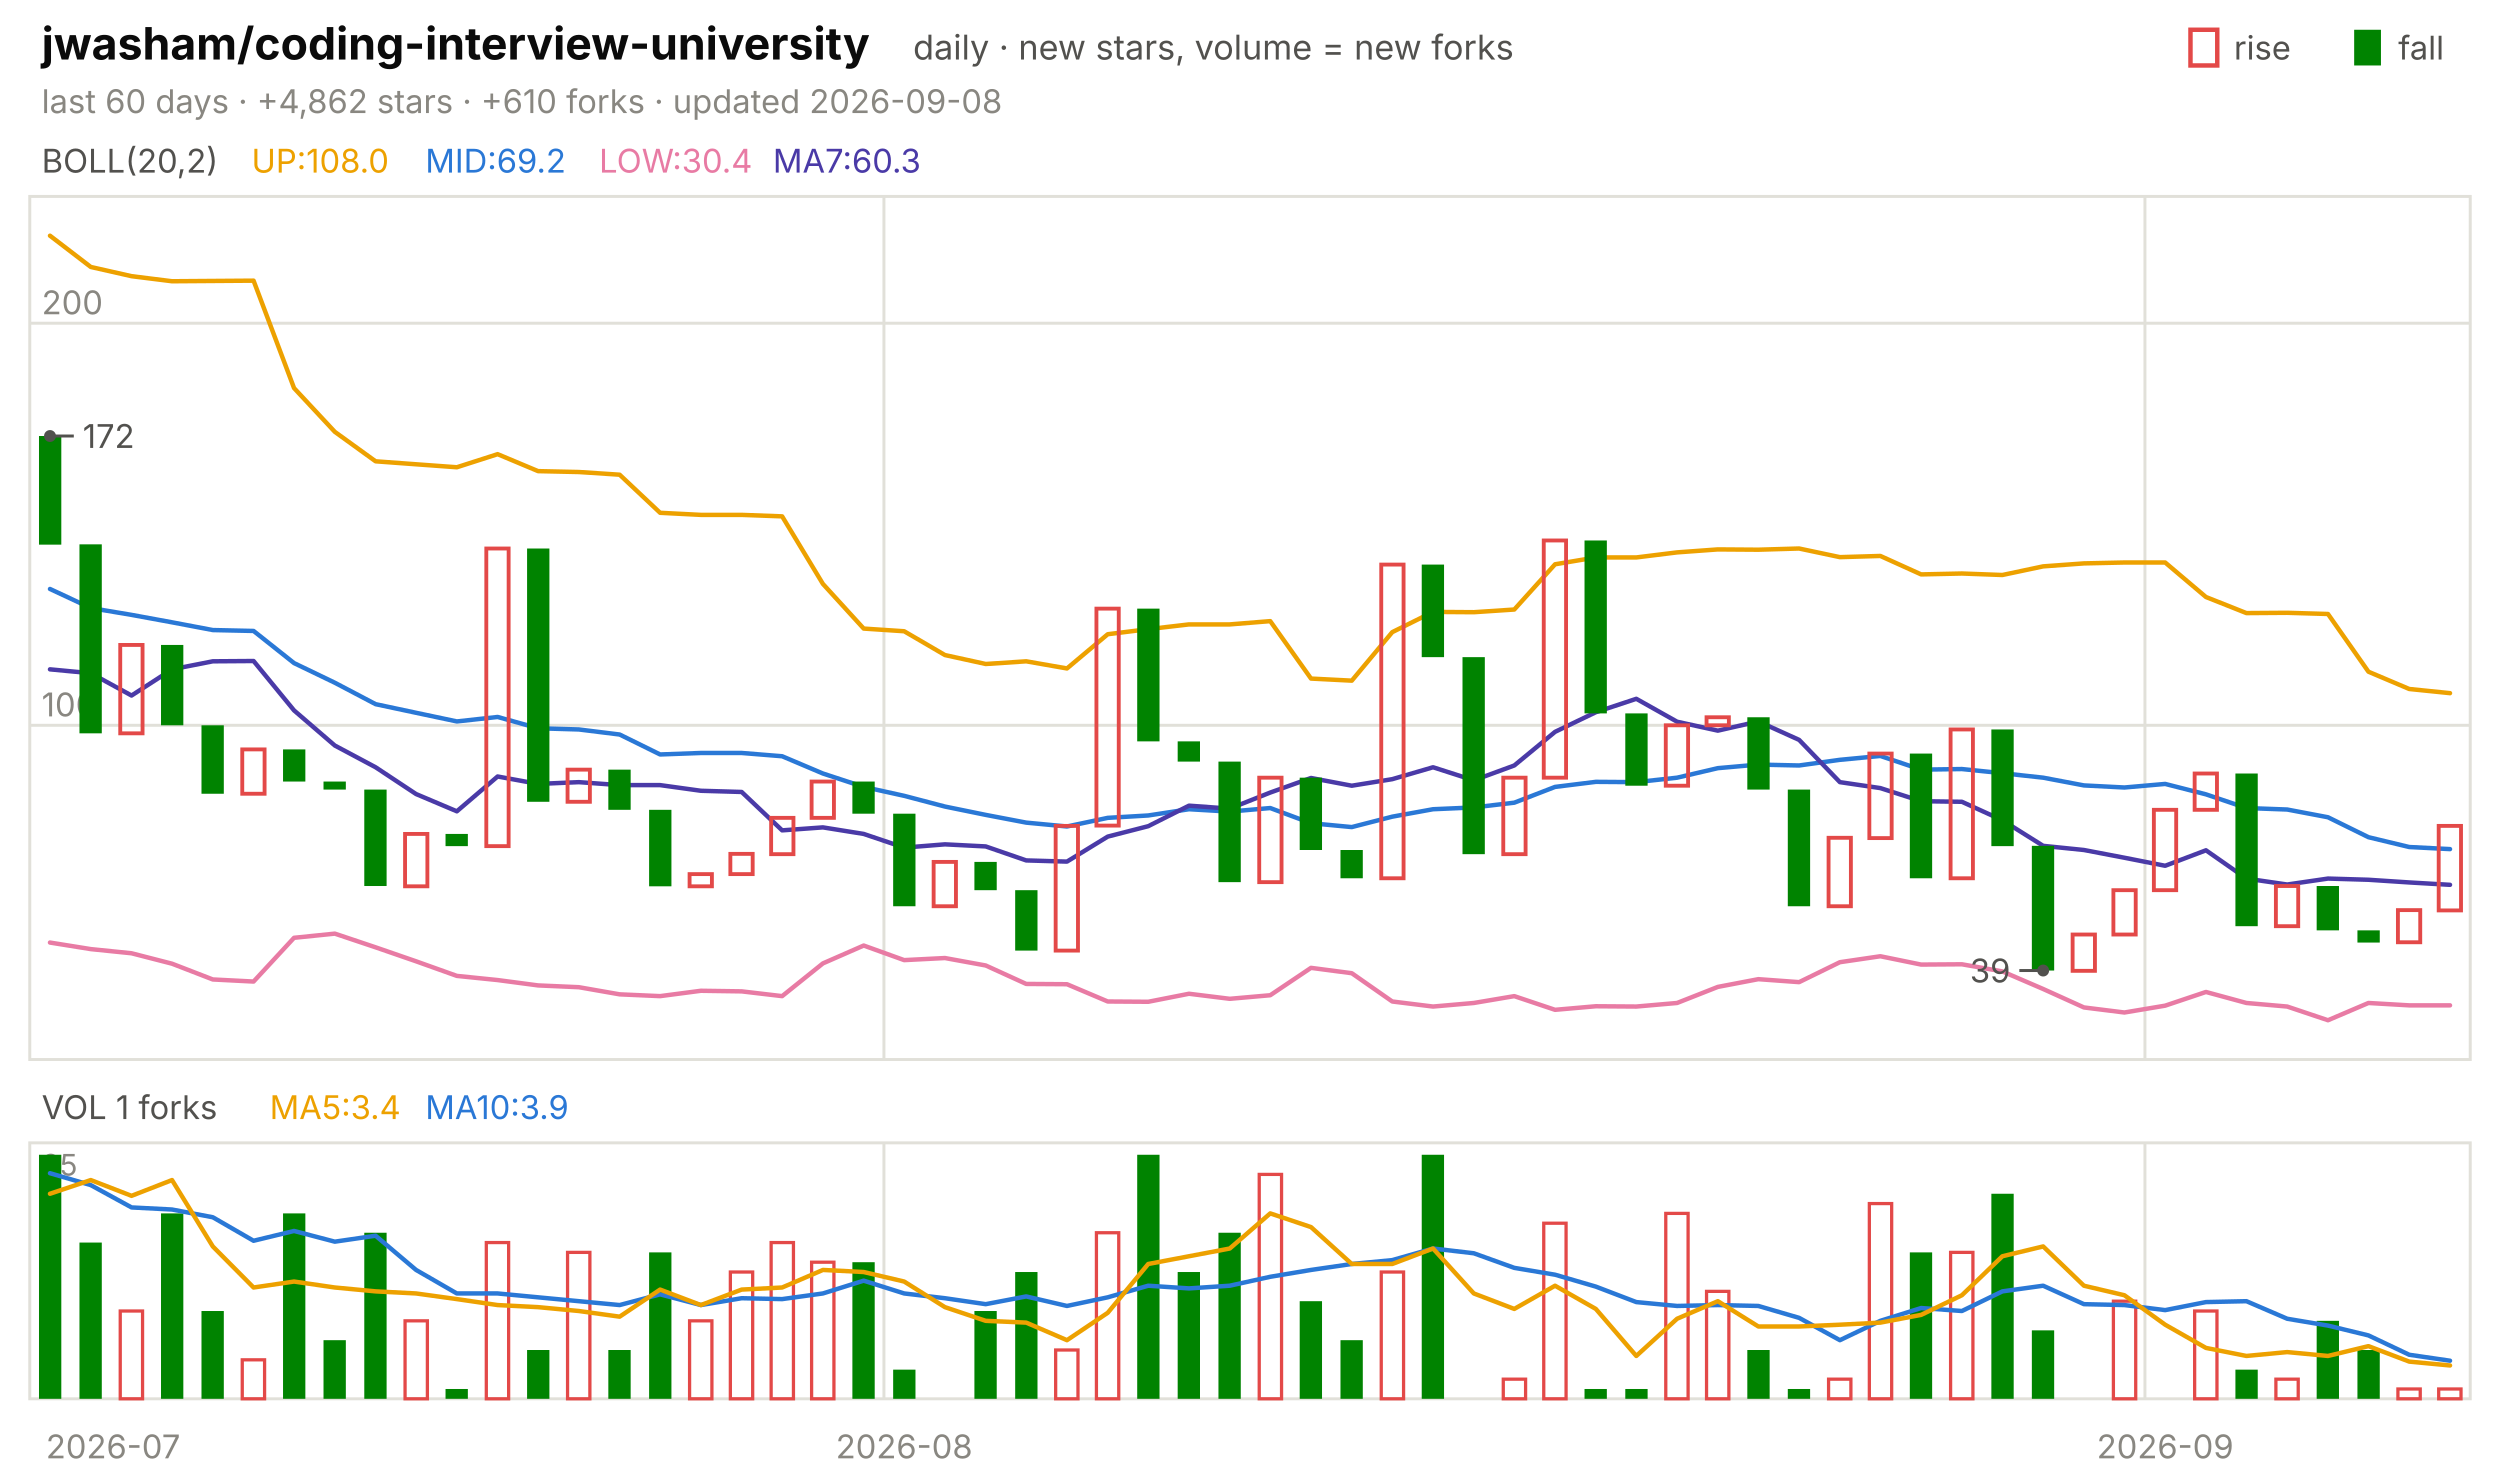
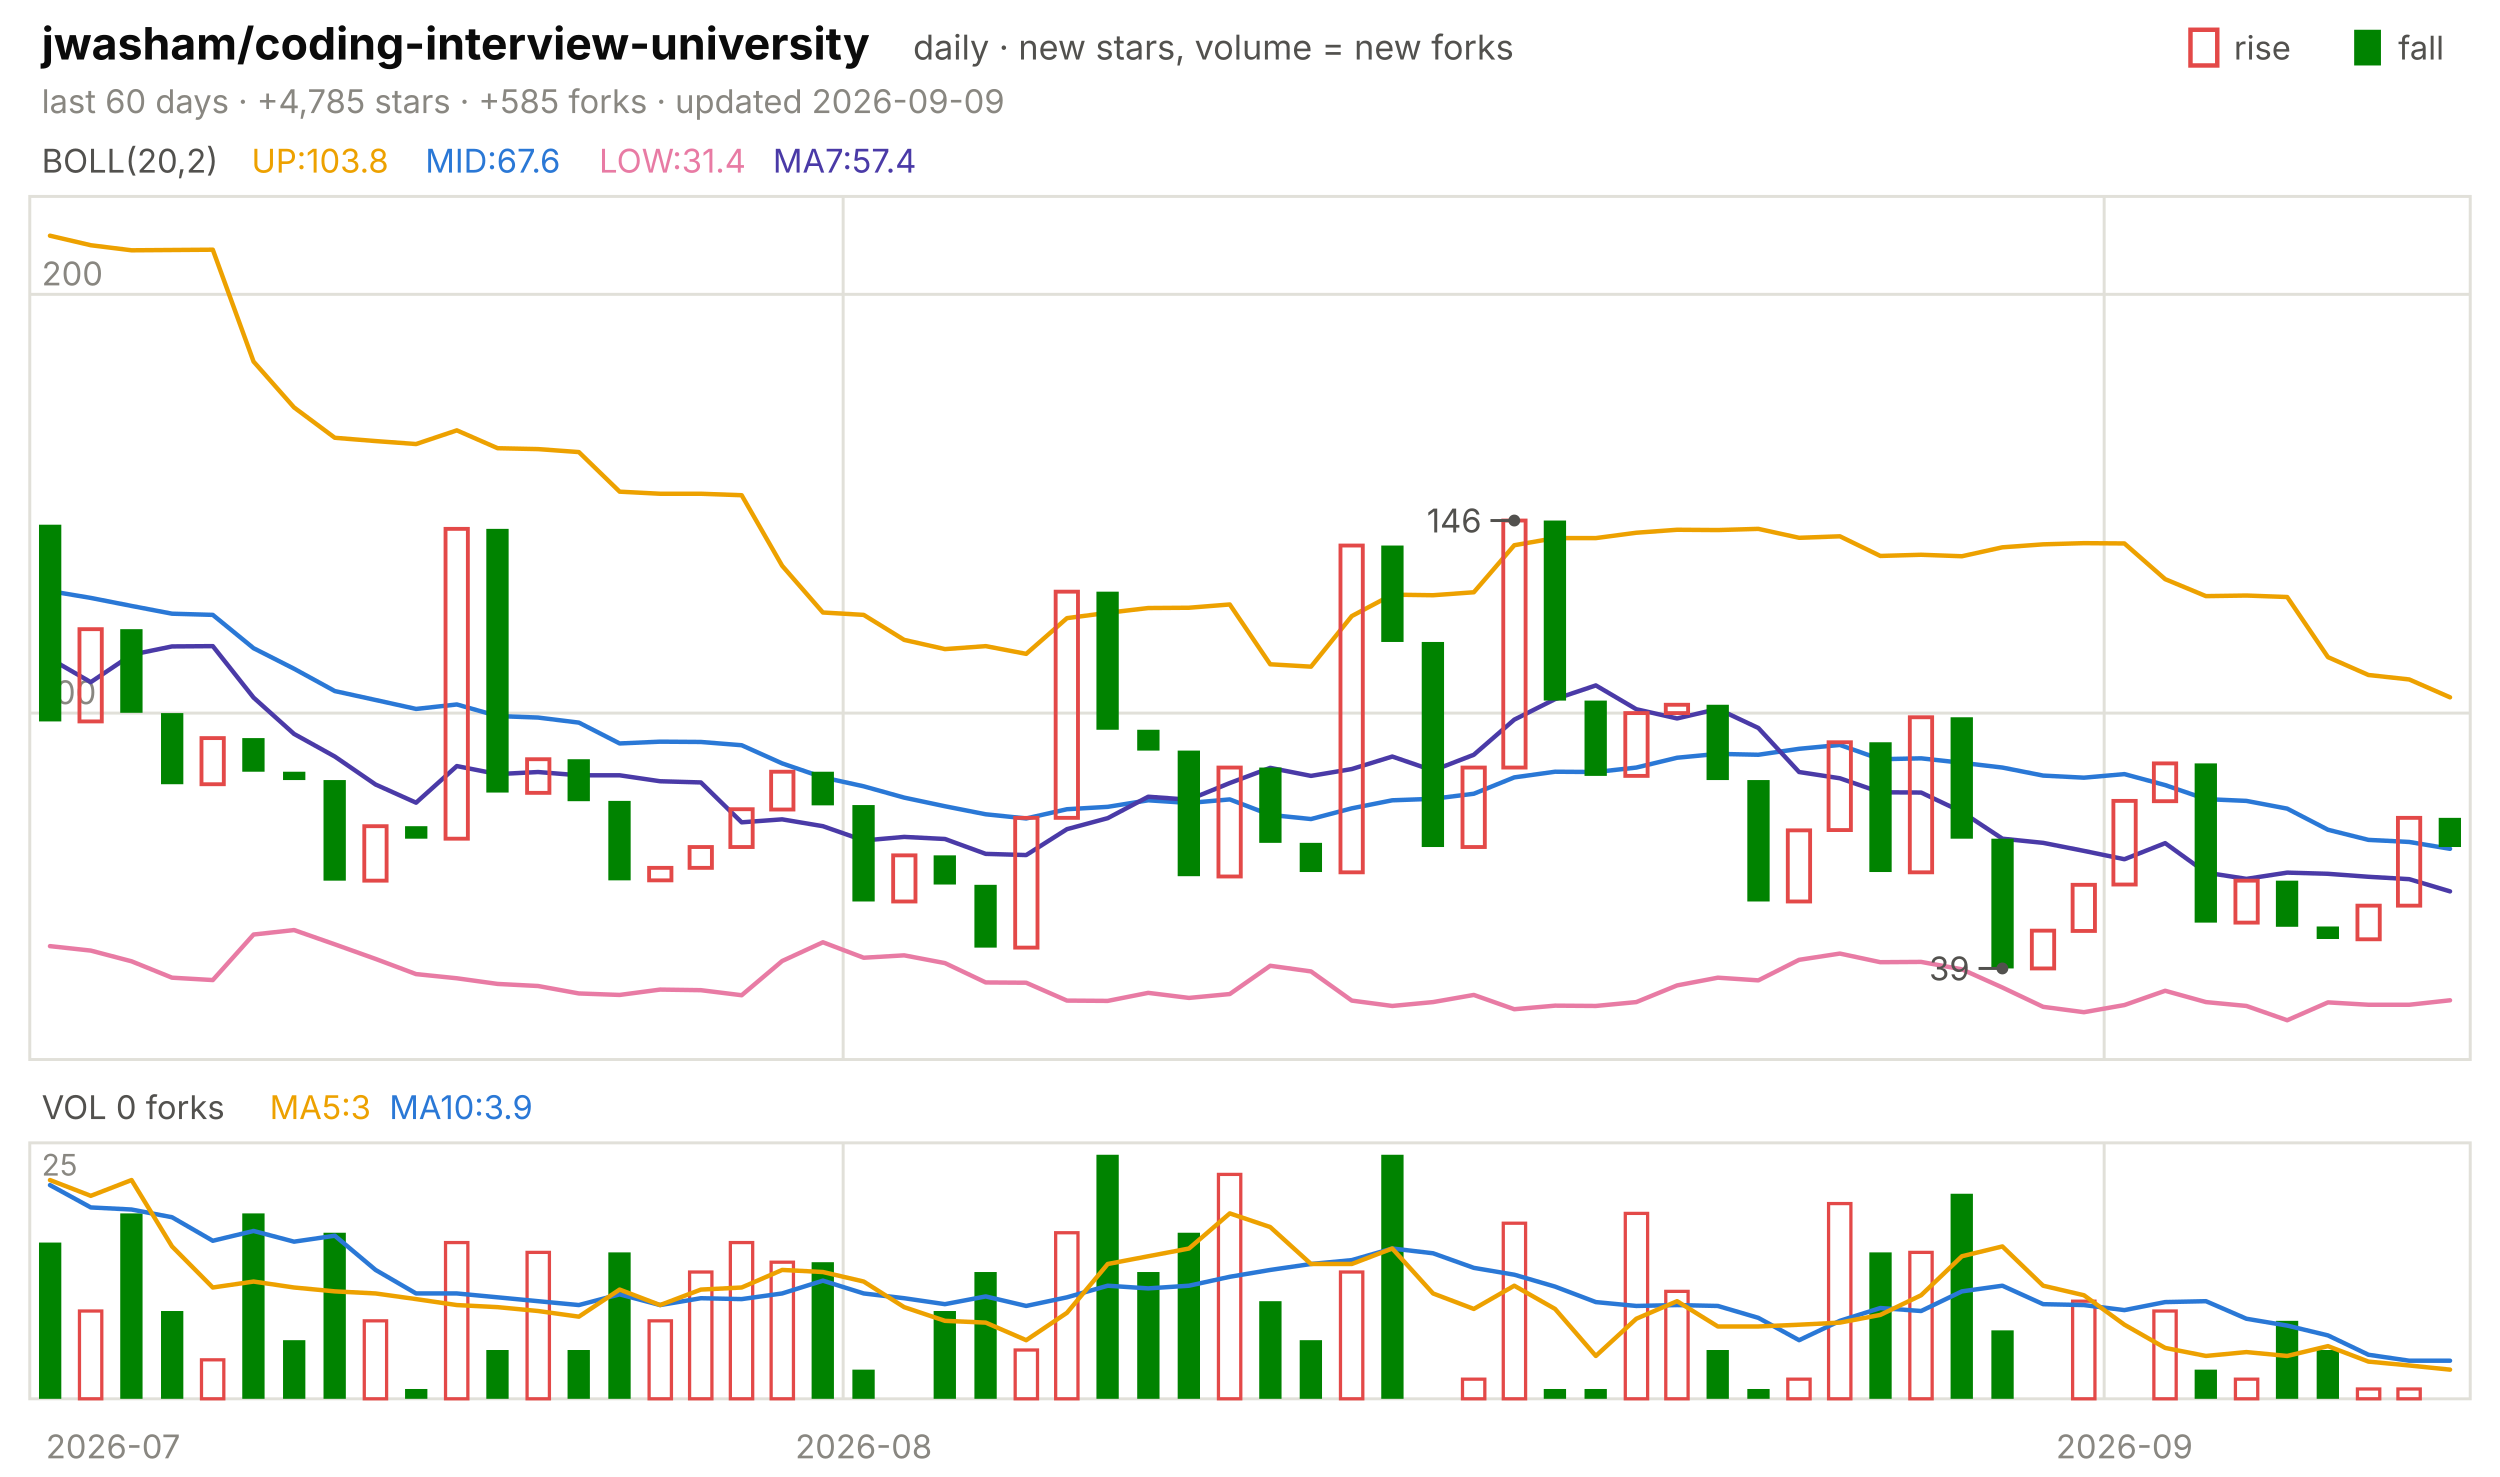
<svg xmlns="http://www.w3.org/2000/svg" viewBox="0 0 840 496" width="840" height="496" font-family="-apple-system,'Segoe UI',system-ui,sans-serif" role="img" aria-label="jwasham/coding-interview-university candlestick chart">
  <text x="14.0" y="20.0" font-size="15" fill="#0b0b0b" font-weight="650">jwasham/coding-interview-university</text>
  <text x="306.8" y="20.0" font-size="11.5" fill="#52514e">daily · new stars, volume = new forks</text>
  <text x="805.8" y="20.0" font-size="11.0" fill="#52514e">fall</text>
  <rect x="791" y="10" width="9" height="12" fill="#008300" />
  <text x="750.6" y="20.0" font-size="11.0" fill="#52514e">rise</text>
  <rect x="736" y="10" width="9" height="12" fill="none" stroke="#e34948" stroke-width="1.5" />
-   <text x="14.0" y="38.0" font-size="11.0" fill="#898781">last 60 days · +4,862 stars · +610 forks · updated 2026-09-08</text>
+   <text x="14.0" y="38.0" font-size="11.0" fill="#898781">last 60 days · +4,785 stars · +585 forks · updated 2026-09-09</text>
  <rect x="10" y="66" width="820" height="290" fill="none" stroke="#e1e0d9" />
  <rect x="10" y="384" width="820" height="86" fill="none" stroke="#e1e0d9" />
  <text x="38.0" y="490.0" font-size="11.0" fill="#898781" text-anchor="middle">2026-07</text>
-   <line x1="297.0" y1="66.0" x2="297.0" y2="356.0" stroke="#e1e0d9" stroke-width="1.0" />
-   <line x1="297.0" y1="384.0" x2="297.0" y2="470.0" stroke="#e1e0d9" stroke-width="1.0" />
-   <text x="303.8" y="490.0" font-size="11.0" fill="#898781" text-anchor="middle">2026-08</text>
-   <line x1="720.7" y1="66.0" x2="720.7" y2="356.0" stroke="#e1e0d9" stroke-width="1.0" />
-   <line x1="720.7" y1="384.0" x2="720.7" y2="470.0" stroke="#e1e0d9" stroke-width="1.0" />
-   <text x="727.5" y="490.0" font-size="11.0" fill="#898781" text-anchor="middle">2026-09</text>
+   <line x1="283.3" y1="66.0" x2="283.3" y2="356.0" stroke="#e1e0d9" stroke-width="1.0" />
+   <line x1="283.3" y1="384.0" x2="283.3" y2="470.0" stroke="#e1e0d9" stroke-width="1.0" />
+   <text x="290.2" y="490.0" font-size="11.0" fill="#898781" text-anchor="middle">2026-08</text>
+   <line x1="707.0" y1="66.0" x2="707.0" y2="356.0" stroke="#e1e0d9" stroke-width="1.0" />
+   <line x1="707.0" y1="384.0" x2="707.0" y2="470.0" stroke="#e1e0d9" stroke-width="1.0" />
+   <text x="713.8" y="490.0" font-size="11.0" fill="#898781" text-anchor="middle">2026-09</text>
  <text x="14.0" y="58.0" font-size="11.0" fill="#52514e">BOLL(20,2)</text>
-   <text x="84.5" y="58.0" font-size="11.0" fill="#eda100">UP:108.0</text>
-   <text x="142.9" y="58.0" font-size="11.0" fill="#2a78d6">MID:69.2</text>
-   <text x="201.3" y="58.0" font-size="11.0" fill="#e87ba4">LOW:30.4</text>
-   <text x="259.7" y="58.0" font-size="11.0" fill="#4a3aa7">MA7:60.3</text>
-   <line x1="10.0" y1="243.7" x2="830.0" y2="243.7" stroke="#e1e0d9" stroke-width="1.0" />
-   <text x="14.0" y="240.7" font-size="11.0" fill="#898781">100</text>
-   <line x1="10.0" y1="108.6" x2="830.0" y2="108.6" stroke="#e1e0d9" stroke-width="1.0" />
-   <text x="14.0" y="105.6" font-size="11.0" fill="#898781">200</text>
-   <polyline points="16.8,79.2 30.5,89.7 44.2,92.8 57.8,94.5 71.5,94.4 85.2,94.3 98.8,130.4 112.5,145.1 126.2,155.0 139.8,156.0 153.5,157.0 167.2,152.6 180.8,158.3 194.5,158.6 208.2,159.5 221.8,172.3 235.5,173.0 249.2,173.0 262.8,173.5 276.5,196.2 290.2,211.2 303.8,212.1 317.5,220.1 331.2,223.1 344.8,222.2 358.5,224.6 372.2,213.1 385.8,211.4 399.5,209.8 413.2,209.8 426.8,208.7 440.5,228.0 454.2,228.7 467.8,212.4 481.5,205.6 495.2,205.7 508.8,204.8 522.5,189.6 536.2,187.3 549.8,187.3 563.5,185.6 577.2,184.6 590.8,184.7 604.5,184.3 618.2,187.2 631.8,186.8 645.5,193.0 659.2,192.7 672.8,193.2 686.5,190.3 700.2,189.3 713.8,189.0 727.5,189.0 741.2,200.6 754.8,206.0 768.5,205.9 782.2,206.3 795.8,225.7 809.5,231.5 823.2,232.9" fill="none" stroke="#eda100" stroke-width="1.5" stroke-linejoin="round" stroke-linecap="round" />
-   <polyline points="16.8,197.9 30.5,204.3 44.2,206.6 57.8,209.1 71.5,211.7 85.2,212.0 98.8,222.8 112.5,229.4 126.2,236.6 139.8,239.5 153.5,242.4 167.2,240.9 180.8,244.7 194.5,245.1 208.2,246.8 221.8,253.5 235.5,253.0 249.2,253.0 262.8,254.1 276.5,259.9 290.2,264.4 303.8,267.4 317.5,271.0 331.2,273.8 344.8,276.4 358.5,277.7 372.2,274.8 385.8,274.0 399.5,271.9 413.2,272.7 426.8,271.5 440.5,276.6 454.2,277.9 467.8,274.4 481.5,271.9 495.2,271.3 508.8,269.7 522.5,264.4 536.2,262.7 549.8,262.8 563.5,261.3 577.2,258.1 590.8,256.9 604.5,257.2 618.2,255.3 631.8,254.0 645.5,258.6 659.2,258.4 672.8,259.8 686.5,261.3 700.2,263.9 713.8,264.6 727.5,263.4 741.2,266.9 754.8,271.5 768.5,272.0 782.2,274.6 795.8,281.3 809.5,284.6 823.2,285.3" fill="none" stroke="#2a78d6" stroke-width="1.5" stroke-linejoin="round" stroke-linecap="round" />
-   <polyline points="16.8,316.7 30.5,318.9 44.2,320.3 57.8,323.8 71.5,329.1 85.2,329.8 98.8,315.1 112.5,313.7 126.2,318.3 139.8,323.0 153.5,327.9 167.2,329.3 180.8,331.1 194.5,331.7 208.2,334.1 221.8,334.7 235.5,332.9 249.2,333.1 262.8,334.7 276.5,323.7 290.2,317.7 303.8,322.6 317.5,321.9 331.2,324.4 344.8,330.6 358.5,330.7 372.2,336.5 385.8,336.6 399.5,333.9 413.2,335.6 426.8,334.4 440.5,325.2 454.2,327.0 467.8,336.5 481.5,338.2 495.2,337.0 508.8,334.7 522.5,339.3 536.2,338.1 549.8,338.2 563.5,337.0 577.2,331.6 590.8,329.0 604.5,330.0 618.2,323.3 631.8,321.3 645.5,324.1 659.2,324.0 672.8,326.4 686.5,332.3 700.2,338.5 713.8,340.2 727.5,337.9 741.2,333.3 754.8,337.0 768.5,338.2 782.2,342.8 795.8,337.0 809.5,337.8 823.2,337.8" fill="none" stroke="#e87ba4" stroke-width="1.5" stroke-linejoin="round" stroke-linecap="round" />
-   <polyline points="16.8,224.9 30.5,226.2 44.2,233.7 57.8,224.9 71.5,222.2 85.2,222.1 98.8,238.7 112.5,250.5 126.2,257.8 139.8,266.8 153.5,272.6 167.2,260.9 180.8,263.4 194.5,262.8 208.2,263.8 221.8,263.8 235.5,265.7 249.2,266.1 262.8,279.0 276.5,278.0 290.2,280.2 303.8,284.8 317.5,283.7 331.2,284.4 344.8,289.1 358.5,289.5 372.2,281.1 385.8,277.6 399.5,270.7 413.2,271.7 426.8,266.3 440.5,261.4 454.2,264.0 467.8,261.8 481.5,257.8 495.2,262.2 508.8,257.2 522.5,245.9 536.2,239.3 549.8,234.8 563.5,242.5 577.2,245.5 590.8,242.4 604.5,248.6 618.2,262.8 631.8,264.8 645.5,269.2 659.2,269.4 672.8,275.6 686.5,284.2 700.2,285.6 713.8,288.2 727.5,290.9 741.2,285.7 754.8,295.2 768.5,297.2 782.2,295.2 795.8,295.6 809.5,296.5 823.2,297.3" fill="none" stroke="#4a3aa7" stroke-width="1.5" stroke-linejoin="round" stroke-linecap="round" />
-   <rect x="13.1" y="146.5" width="7.5" height="36.5" fill="#008300" />
-   <rect x="26.7" y="182.9" width="7.5" height="63.5" fill="#008300" />
-   <rect x="40.4" y="216.7" width="7.5" height="29.7" fill="none" stroke="#e34948" stroke-width="1.3" />
-   <rect x="54.1" y="216.7" width="7.5" height="27.0" fill="#008300" />
-   <rect x="67.7" y="243.7" width="7.5" height="23.0" fill="#008300" />
-   <rect x="81.4" y="251.8" width="7.5" height="14.9" fill="none" stroke="#e34948" stroke-width="1.3" />
-   <rect x="95.1" y="251.8" width="7.5" height="10.8" fill="#008300" />
-   <rect x="108.7" y="262.6" width="7.5" height="2.7" fill="#008300" />
-   <rect x="122.4" y="265.3" width="7.5" height="32.4" fill="#008300" />
-   <rect x="136.1" y="280.2" width="7.5" height="17.6" fill="none" stroke="#e34948" stroke-width="1.3" />
-   <rect x="149.7" y="280.2" width="7.5" height="4.1" fill="#008300" />
-   <rect x="163.4" y="184.3" width="7.5" height="100.0" fill="none" stroke="#e34948" stroke-width="1.3" />
-   <rect x="177.1" y="184.3" width="7.5" height="85.1" fill="#008300" />
-   <rect x="190.7" y="258.6" width="7.5" height="10.8" fill="none" stroke="#e34948" stroke-width="1.3" />
-   <rect x="204.4" y="258.6" width="7.5" height="13.5" fill="#008300" />
-   <rect x="218.1" y="272.1" width="7.5" height="25.7" fill="#008300" />
-   <rect x="231.7" y="293.7" width="7.5" height="4.1" fill="none" stroke="#e34948" stroke-width="1.3" />
-   <rect x="245.4" y="286.9" width="7.5" height="6.8" fill="none" stroke="#e34948" stroke-width="1.3" />
-   <rect x="259.1" y="274.8" width="7.5" height="12.2" fill="none" stroke="#e34948" stroke-width="1.3" />
-   <rect x="272.7" y="262.6" width="7.5" height="12.2" fill="none" stroke="#e34948" stroke-width="1.3" />
-   <rect x="286.4" y="262.6" width="7.5" height="10.8" fill="#008300" />
-   <rect x="300.1" y="273.4" width="7.5" height="31.1" fill="#008300" />
-   <rect x="313.7" y="289.6" width="7.5" height="14.9" fill="none" stroke="#e34948" stroke-width="1.3" />
-   <rect x="327.4" y="289.6" width="7.5" height="9.5" fill="#008300" />
-   <rect x="341.1" y="299.1" width="7.5" height="20.3" fill="#008300" />
-   <rect x="354.7" y="277.5" width="7.5" height="41.9" fill="none" stroke="#e34948" stroke-width="1.3" />
-   <rect x="368.4" y="204.5" width="7.5" height="72.9" fill="none" stroke="#e34948" stroke-width="1.3" />
-   <rect x="382.1" y="204.5" width="7.5" height="44.6" fill="#008300" />
-   <rect x="395.7" y="249.1" width="7.5" height="6.8" fill="#008300" />
-   <rect x="409.4" y="255.9" width="7.5" height="40.5" fill="#008300" />
-   <rect x="423.1" y="261.3" width="7.5" height="35.1" fill="none" stroke="#e34948" stroke-width="1.3" />
-   <rect x="436.7" y="261.3" width="7.5" height="24.3" fill="#008300" />
-   <rect x="450.4" y="285.6" width="7.5" height="9.5" fill="#008300" />
-   <rect x="464.1" y="189.7" width="7.5" height="105.4" fill="none" stroke="#e34948" stroke-width="1.3" />
-   <rect x="477.7" y="189.7" width="7.5" height="31.1" fill="#008300" />
-   <rect x="491.4" y="220.8" width="7.5" height="66.2" fill="#008300" />
-   <rect x="505.1" y="261.3" width="7.5" height="25.7" fill="none" stroke="#e34948" stroke-width="1.3" />
-   <rect x="518.7" y="181.6" width="7.5" height="79.7" fill="none" stroke="#e34948" stroke-width="1.3" />
-   <rect x="532.4" y="181.6" width="7.5" height="58.1" fill="#008300" />
-   <rect x="546.1" y="239.7" width="7.5" height="24.3" fill="#008300" />
-   <rect x="559.7" y="243.7" width="7.5" height="20.3" fill="none" stroke="#e34948" stroke-width="1.3" />
-   <rect x="573.4" y="241.0" width="7.5" height="2.7" fill="none" stroke="#e34948" stroke-width="1.3" />
-   <rect x="587.1" y="241.0" width="7.5" height="24.3" fill="#008300" />
-   <rect x="600.7" y="265.3" width="7.5" height="39.2" fill="#008300" />
-   <rect x="614.4" y="281.5" width="7.5" height="23.0" fill="none" stroke="#e34948" stroke-width="1.3" />
-   <rect x="628.1" y="253.2" width="7.5" height="28.4" fill="none" stroke="#e34948" stroke-width="1.3" />
-   <rect x="641.7" y="253.2" width="7.5" height="41.9" fill="#008300" />
-   <rect x="655.4" y="245.1" width="7.5" height="50.0" fill="none" stroke="#e34948" stroke-width="1.3" />
-   <rect x="669.1" y="245.1" width="7.5" height="39.2" fill="#008300" />
-   <rect x="682.7" y="284.2" width="7.5" height="41.9" fill="#008300" />
-   <rect x="696.4" y="314.0" width="7.5" height="12.2" fill="none" stroke="#e34948" stroke-width="1.3" />
-   <rect x="710.1" y="299.1" width="7.5" height="14.9" fill="none" stroke="#e34948" stroke-width="1.3" />
-   <rect x="723.7" y="272.1" width="7.5" height="27.0" fill="none" stroke="#e34948" stroke-width="1.3" />
-   <rect x="737.4" y="259.9" width="7.5" height="12.2" fill="none" stroke="#e34948" stroke-width="1.3" />
-   <rect x="751.1" y="259.9" width="7.5" height="51.3" fill="#008300" />
-   <rect x="764.7" y="297.7" width="7.5" height="13.5" fill="none" stroke="#e34948" stroke-width="1.3" />
-   <rect x="778.4" y="297.7" width="7.5" height="14.9" fill="#008300" />
-   <rect x="792.1" y="312.6" width="7.5" height="4.1" fill="#008300" />
-   <rect x="805.7" y="305.8" width="7.5" height="10.8" fill="none" stroke="#e34948" stroke-width="1.3" />
-   <rect x="819.4" y="277.5" width="7.5" height="28.4" fill="none" stroke="#e34948" stroke-width="1.3" />
-   <circle cx="16.8" cy="146.5" r="2" fill="#52514e" />
-   <line x1="16.8" y1="146.5" x2="24.8" y2="146.5" stroke="#52514e" stroke-width="1.0" />
-   <text x="27.8" y="150.5" font-size="11.0" fill="#52514e">172</text>
-   <circle cx="686.5" cy="326.1" r="2" fill="#52514e" />
-   <line x1="686.5" y1="326.1" x2="678.5" y2="326.1" stroke="#52514e" stroke-width="1.0" />
-   <text x="675.5" y="330.1" font-size="11.0" fill="#52514e" text-anchor="end">39</text>
-   <text x="14.0" y="376.0" font-size="11.0" fill="#52514e">VOL 1 forks</text>
-   <text x="90.6" y="376.0" font-size="11.0" fill="#eda100">MA5:3.4</text>
-   <text x="142.9" y="376.0" font-size="11.0" fill="#2a78d6">MA10:3.9</text>
+   <text x="84.5" y="58.0" font-size="11.0" fill="#eda100">UP:103.8</text>
+   <text x="142.9" y="58.0" font-size="11.0" fill="#2a78d6">MID:67.6</text>
+   <text x="201.3" y="58.0" font-size="11.0" fill="#e87ba4">LOW:31.4</text>
+   <text x="259.7" y="58.0" font-size="11.0" fill="#4a3aa7">MA7:57.4</text>
+   <line x1="10.0" y1="239.6" x2="830.0" y2="239.6" stroke="#e1e0d9" stroke-width="1.0" />
+   <text x="14.0" y="236.6" font-size="11.0" fill="#898781">100</text>
+   <line x1="10.0" y1="98.9" x2="830.0" y2="98.9" stroke="#e1e0d9" stroke-width="1.0" />
+   <text x="14.0" y="95.9" font-size="11.0" fill="#898781">200</text>
+   <polyline points="16.8,79.2 30.5,82.4 44.2,84.1 57.8,84.0 71.5,83.9 85.2,121.5 98.8,136.9 112.5,147.1 126.2,148.2 139.8,149.2 153.5,144.6 167.2,150.6 180.8,150.9 194.5,151.9 208.2,165.2 221.8,165.9 235.5,165.9 249.2,166.4 262.8,190.1 276.5,205.8 290.2,206.6 303.8,215.0 317.5,218.1 331.2,217.1 344.8,219.7 358.5,207.7 372.2,205.9 385.8,204.3 399.5,204.2 413.2,203.1 426.8,223.2 440.5,224.0 454.2,207.0 467.8,199.8 481.5,200.0 495.2,199.0 508.8,183.2 522.5,180.8 536.2,180.8 549.8,179.0 563.5,178.0 577.2,178.1 590.8,177.7 604.5,180.7 618.2,180.2 631.8,186.8 645.5,186.4 659.2,186.9 672.8,183.9 686.5,182.9 700.2,182.5 713.8,182.6 727.5,194.6 741.2,200.3 754.8,200.1 768.5,200.6 782.2,220.8 795.8,226.8 809.5,228.3 823.2,234.3" fill="none" stroke="#eda100" stroke-width="1.5" stroke-linejoin="round" stroke-linecap="round" />
+   <polyline points="16.8,198.6 30.5,200.9 44.2,203.6 57.8,206.2 71.5,206.6 85.2,217.8 98.8,224.7 112.5,232.2 126.2,235.2 139.8,238.2 153.5,236.7 167.2,240.6 180.8,241.1 194.5,242.8 208.2,249.8 221.8,249.2 235.5,249.3 249.2,250.4 262.8,256.5 276.5,261.2 290.2,264.2 303.8,268.0 317.5,270.9 331.2,273.6 344.8,275.0 358.5,271.9 372.2,271.1 385.8,268.9 399.5,269.8 413.2,268.6 426.8,273.8 440.5,275.2 454.2,271.6 467.8,268.9 481.5,268.4 495.2,266.7 508.8,261.2 522.5,259.3 536.2,259.4 549.8,257.9 563.5,254.6 577.2,253.3 590.8,253.6 604.5,251.6 618.2,250.3 631.8,255.1 645.5,254.8 659.2,256.3 672.8,257.9 686.5,260.6 700.2,261.3 713.8,260.1 727.5,263.8 741.2,268.5 754.8,269.1 768.5,271.7 782.2,278.8 795.8,282.2 809.5,282.9 823.2,285.2" fill="none" stroke="#2a78d6" stroke-width="1.5" stroke-linejoin="round" stroke-linecap="round" />
+   <polyline points="16.8,317.9 30.5,319.4 44.2,323.0 57.8,328.5 71.5,329.3 85.2,314.0 98.8,312.5 112.5,317.3 126.2,322.2 139.8,327.3 153.5,328.7 167.2,330.6 180.8,331.3 194.5,333.8 208.2,334.3 221.8,332.5 235.5,332.7 249.2,334.4 262.8,322.9 276.5,316.6 290.2,321.8 303.8,321.0 317.5,323.6 331.2,330.1 344.8,330.2 358.5,336.2 372.2,336.3 385.8,333.6 399.5,335.3 413.2,334.0 426.8,324.5 440.5,326.4 454.2,336.2 467.8,338.0 481.5,336.7 495.2,334.3 508.8,339.1 522.5,337.9 536.2,338.0 549.8,336.7 563.5,331.1 577.2,328.5 590.8,329.4 604.5,322.5 618.2,320.4 631.8,323.3 645.5,323.2 659.2,325.7 672.8,331.8 686.5,338.3 700.2,340.1 713.8,337.7 727.5,332.9 741.2,336.7 754.8,338.0 768.5,342.8 782.2,336.8 795.8,337.6 809.5,337.6 823.2,336.1" fill="none" stroke="#e87ba4" stroke-width="1.5" stroke-linejoin="round" stroke-linecap="round" />
+   <polyline points="16.8,221.3 30.5,229.2 44.2,220.0 57.8,217.2 71.5,217.1 85.2,234.4 98.8,246.6 112.5,254.2 126.2,263.6 139.8,269.7 153.5,257.4 167.2,260.1 180.8,259.4 194.5,260.5 208.2,260.5 221.8,262.5 235.5,262.9 249.2,276.3 262.8,275.3 276.5,277.6 290.2,282.4 303.8,281.2 317.5,281.9 331.2,286.9 344.8,287.3 358.5,278.6 372.2,274.9 385.8,267.7 399.5,268.7 413.2,263.1 426.8,258.0 440.5,260.7 454.2,258.4 467.8,254.2 481.5,258.9 495.2,253.6 508.8,241.8 522.5,234.9 536.2,230.3 549.8,238.3 563.5,241.4 577.2,238.2 590.8,244.6 604.5,259.4 618.2,261.5 631.8,266.2 645.5,266.3 659.2,272.8 672.8,281.8 686.5,283.2 700.2,285.9 713.8,288.7 727.5,283.3 741.2,293.2 754.8,295.3 768.5,293.2 782.2,293.6 795.8,294.6 809.5,295.4 823.2,299.5" fill="none" stroke="#4a3aa7" stroke-width="1.5" stroke-linejoin="round" stroke-linecap="round" />
+   <rect x="13.1" y="176.3" width="7.5" height="66.1" fill="#008300" />
+   <rect x="26.7" y="211.4" width="7.5" height="31.0" fill="none" stroke="#e34948" stroke-width="1.3" />
+   <rect x="40.4" y="211.4" width="7.5" height="28.1" fill="#008300" />
+   <rect x="54.1" y="239.6" width="7.5" height="23.9" fill="#008300" />
+   <rect x="67.7" y="248.0" width="7.5" height="15.5" fill="none" stroke="#e34948" stroke-width="1.3" />
+   <rect x="81.4" y="248.0" width="7.5" height="11.3" fill="#008300" />
+   <rect x="95.1" y="259.3" width="7.5" height="2.8" fill="#008300" />
+   <rect x="108.7" y="262.1" width="7.5" height="33.8" fill="#008300" />
+   <rect x="122.4" y="277.6" width="7.5" height="18.3" fill="none" stroke="#e34948" stroke-width="1.3" />
+   <rect x="136.1" y="277.6" width="7.5" height="4.2" fill="#008300" />
+   <rect x="149.7" y="177.7" width="7.5" height="104.1" fill="none" stroke="#e34948" stroke-width="1.3" />
+   <rect x="163.4" y="177.7" width="7.5" height="88.6" fill="#008300" />
+   <rect x="177.1" y="255.1" width="7.5" height="11.3" fill="none" stroke="#e34948" stroke-width="1.3" />
+   <rect x="190.7" y="255.1" width="7.5" height="14.1" fill="#008300" />
+   <rect x="204.4" y="269.1" width="7.5" height="26.7" fill="#008300" />
+   <rect x="218.1" y="291.6" width="7.5" height="4.2" fill="none" stroke="#e34948" stroke-width="1.3" />
+   <rect x="231.7" y="284.6" width="7.5" height="7.0" fill="none" stroke="#e34948" stroke-width="1.3" />
+   <rect x="245.4" y="271.9" width="7.5" height="12.7" fill="none" stroke="#e34948" stroke-width="1.3" />
+   <rect x="259.1" y="259.3" width="7.5" height="12.7" fill="none" stroke="#e34948" stroke-width="1.3" />
+   <rect x="272.7" y="259.3" width="7.5" height="11.3" fill="#008300" />
+   <rect x="286.4" y="270.5" width="7.5" height="32.4" fill="#008300" />
+   <rect x="300.1" y="287.4" width="7.5" height="15.5" fill="none" stroke="#e34948" stroke-width="1.3" />
+   <rect x="313.7" y="287.4" width="7.5" height="9.8" fill="#008300" />
+   <rect x="327.4" y="297.3" width="7.5" height="21.1" fill="#008300" />
+   <rect x="341.1" y="274.8" width="7.5" height="43.6" fill="none" stroke="#e34948" stroke-width="1.3" />
+   <rect x="354.7" y="198.8" width="7.5" height="76.0" fill="none" stroke="#e34948" stroke-width="1.3" />
+   <rect x="368.4" y="198.8" width="7.5" height="46.4" fill="#008300" />
+   <rect x="382.1" y="245.2" width="7.5" height="7.0" fill="#008300" />
+   <rect x="395.7" y="252.2" width="7.5" height="42.2" fill="#008300" />
+   <rect x="409.4" y="257.9" width="7.5" height="36.6" fill="none" stroke="#e34948" stroke-width="1.3" />
+   <rect x="423.1" y="257.9" width="7.5" height="25.3" fill="#008300" />
+   <rect x="436.7" y="283.2" width="7.5" height="9.8" fill="#008300" />
+   <rect x="450.4" y="183.3" width="7.5" height="109.8" fill="none" stroke="#e34948" stroke-width="1.3" />
+   <rect x="464.1" y="183.3" width="7.5" height="32.4" fill="#008300" />
+   <rect x="477.7" y="215.7" width="7.5" height="68.9" fill="#008300" />
+   <rect x="491.4" y="257.9" width="7.5" height="26.7" fill="none" stroke="#e34948" stroke-width="1.3" />
+   <rect x="505.1" y="174.9" width="7.5" height="83.0" fill="none" stroke="#e34948" stroke-width="1.3" />
+   <rect x="518.7" y="174.9" width="7.5" height="60.5" fill="#008300" />
+   <rect x="532.4" y="235.4" width="7.5" height="25.3" fill="#008300" />
+   <rect x="546.1" y="239.6" width="7.5" height="21.1" fill="none" stroke="#e34948" stroke-width="1.3" />
+   <rect x="559.7" y="236.8" width="7.5" height="2.8" fill="none" stroke="#e34948" stroke-width="1.3" />
+   <rect x="573.4" y="236.8" width="7.5" height="25.3" fill="#008300" />
+   <rect x="587.1" y="262.1" width="7.5" height="40.8" fill="#008300" />
+   <rect x="600.7" y="279.0" width="7.5" height="23.9" fill="none" stroke="#e34948" stroke-width="1.3" />
+   <rect x="614.4" y="249.4" width="7.5" height="29.5" fill="none" stroke="#e34948" stroke-width="1.3" />
+   <rect x="628.1" y="249.4" width="7.5" height="43.6" fill="#008300" />
+   <rect x="641.7" y="241.0" width="7.5" height="52.1" fill="none" stroke="#e34948" stroke-width="1.3" />
+   <rect x="655.4" y="241.0" width="7.5" height="40.8" fill="#008300" />
+   <rect x="669.1" y="281.8" width="7.5" height="43.6" fill="#008300" />
+   <rect x="682.7" y="312.7" width="7.5" height="12.7" fill="none" stroke="#e34948" stroke-width="1.3" />
+   <rect x="696.4" y="297.3" width="7.5" height="15.5" fill="none" stroke="#e34948" stroke-width="1.3" />
+   <rect x="710.1" y="269.1" width="7.5" height="28.1" fill="none" stroke="#e34948" stroke-width="1.3" />
+   <rect x="723.7" y="256.5" width="7.5" height="12.7" fill="none" stroke="#e34948" stroke-width="1.3" />
+   <rect x="737.4" y="256.5" width="7.5" height="53.5" fill="#008300" />
+   <rect x="751.1" y="295.9" width="7.5" height="14.1" fill="none" stroke="#e34948" stroke-width="1.3" />
+   <rect x="764.7" y="295.9" width="7.5" height="15.5" fill="#008300" />
+   <rect x="778.4" y="311.3" width="7.5" height="4.2" fill="#008300" />
+   <rect x="792.1" y="304.3" width="7.5" height="11.3" fill="none" stroke="#e34948" stroke-width="1.3" />
+   <rect x="805.7" y="274.8" width="7.5" height="29.5" fill="none" stroke="#e34948" stroke-width="1.3" />
+   <rect x="819.4" y="274.8" width="7.5" height="9.8" fill="#008300" />
+   <circle cx="508.8" cy="174.9" r="2" fill="#52514e" />
+   <line x1="508.8" y1="174.9" x2="500.8" y2="174.9" stroke="#52514e" stroke-width="1.0" />
+   <text x="497.8" y="178.9" font-size="11.0" fill="#52514e" text-anchor="end">146</text>
+   <circle cx="672.8" cy="325.4" r="2" fill="#52514e" />
+   <line x1="672.8" y1="325.4" x2="664.8" y2="325.4" stroke="#52514e" stroke-width="1.0" />
+   <text x="661.8" y="329.4" font-size="11.0" fill="#52514e" text-anchor="end">39</text>
+   <text x="14.0" y="376.0" font-size="11.0" fill="#52514e">VOL 0 forks</text>
+   <text x="90.6" y="376.0" font-size="11.0" fill="#eda100">MA5:3</text>
+   <text x="130.8" y="376.0" font-size="11.0" fill="#2a78d6">MA10:3.9</text>
  <text x="14.0" y="395.0" font-size="10" fill="#898781">25</text>
-   <rect x="13.1" y="388.0" width="7.5" height="82.0" fill="#008300" />
-   <rect x="26.7" y="417.5" width="7.5" height="52.5" fill="#008300" />
-   <rect x="40.4" y="440.5" width="7.5" height="29.5" fill="none" stroke="#e34948" stroke-width="1.1" />
-   <rect x="54.1" y="407.7" width="7.5" height="62.3" fill="#008300" />
-   <rect x="67.7" y="440.5" width="7.5" height="29.5" fill="#008300" />
-   <rect x="81.4" y="456.9" width="7.5" height="13.1" fill="none" stroke="#e34948" stroke-width="1.1" />
-   <rect x="95.1" y="407.7" width="7.5" height="62.3" fill="#008300" />
-   <rect x="108.7" y="450.3" width="7.5" height="19.7" fill="#008300" />
-   <rect x="122.4" y="414.2" width="7.5" height="55.8" fill="#008300" />
-   <rect x="136.1" y="443.8" width="7.5" height="26.2" fill="none" stroke="#e34948" stroke-width="1.1" />
-   <rect x="149.7" y="466.7" width="7.5" height="3.3" fill="#008300" />
-   <rect x="163.4" y="417.5" width="7.5" height="52.5" fill="none" stroke="#e34948" stroke-width="1.1" />
-   <rect x="177.1" y="453.6" width="7.5" height="16.4" fill="#008300" />
-   <rect x="190.7" y="420.8" width="7.5" height="49.2" fill="none" stroke="#e34948" stroke-width="1.1" />
-   <rect x="204.4" y="453.6" width="7.5" height="16.4" fill="#008300" />
-   <rect x="218.1" y="420.8" width="7.5" height="49.2" fill="#008300" />
-   <rect x="231.7" y="443.8" width="7.5" height="26.2" fill="none" stroke="#e34948" stroke-width="1.1" />
-   <rect x="245.4" y="427.4" width="7.5" height="42.6" fill="none" stroke="#e34948" stroke-width="1.1" />
-   <rect x="259.1" y="417.5" width="7.5" height="52.5" fill="none" stroke="#e34948" stroke-width="1.1" />
-   <rect x="272.7" y="424.1" width="7.5" height="45.9" fill="none" stroke="#e34948" stroke-width="1.1" />
-   <rect x="286.4" y="424.1" width="7.5" height="45.9" fill="#008300" />
-   <rect x="300.1" y="460.2" width="7.5" height="9.8" fill="#008300" />
-   <rect x="327.4" y="440.5" width="7.5" height="29.5" fill="#008300" />
-   <rect x="341.1" y="427.4" width="7.5" height="42.6" fill="#008300" />
-   <rect x="354.7" y="453.6" width="7.5" height="16.4" fill="none" stroke="#e34948" stroke-width="1.1" />
-   <rect x="368.4" y="414.2" width="7.5" height="55.8" fill="none" stroke="#e34948" stroke-width="1.1" />
-   <rect x="382.1" y="388.0" width="7.5" height="82.0" fill="#008300" />
-   <rect x="395.7" y="427.4" width="7.5" height="42.6" fill="#008300" />
-   <rect x="409.4" y="414.2" width="7.5" height="55.8" fill="#008300" />
-   <rect x="423.1" y="394.6" width="7.5" height="75.4" fill="none" stroke="#e34948" stroke-width="1.1" />
-   <rect x="436.7" y="437.2" width="7.5" height="32.8" fill="#008300" />
-   <rect x="450.4" y="450.3" width="7.5" height="19.7" fill="#008300" />
-   <rect x="464.1" y="427.4" width="7.5" height="42.6" fill="none" stroke="#e34948" stroke-width="1.1" />
-   <rect x="477.7" y="388.0" width="7.5" height="82.0" fill="#008300" />
-   <rect x="505.1" y="463.4" width="7.5" height="6.6" fill="none" stroke="#e34948" stroke-width="1.1" />
-   <rect x="518.7" y="411.0" width="7.5" height="59.0" fill="none" stroke="#e34948" stroke-width="1.1" />
+   <rect x="13.1" y="417.5" width="7.5" height="52.5" fill="#008300" />
+   <rect x="26.7" y="440.5" width="7.5" height="29.5" fill="none" stroke="#e34948" stroke-width="1.1" />
+   <rect x="40.4" y="407.7" width="7.5" height="62.3" fill="#008300" />
+   <rect x="54.1" y="440.5" width="7.5" height="29.5" fill="#008300" />
+   <rect x="67.7" y="456.9" width="7.5" height="13.1" fill="none" stroke="#e34948" stroke-width="1.1" />
+   <rect x="81.4" y="407.7" width="7.5" height="62.3" fill="#008300" />
+   <rect x="95.1" y="450.3" width="7.5" height="19.7" fill="#008300" />
+   <rect x="108.7" y="414.2" width="7.5" height="55.8" fill="#008300" />
+   <rect x="122.4" y="443.8" width="7.5" height="26.2" fill="none" stroke="#e34948" stroke-width="1.1" />
+   <rect x="136.1" y="466.7" width="7.5" height="3.3" fill="#008300" />
+   <rect x="149.7" y="417.5" width="7.5" height="52.5" fill="none" stroke="#e34948" stroke-width="1.1" />
+   <rect x="163.4" y="453.6" width="7.5" height="16.4" fill="#008300" />
+   <rect x="177.1" y="420.8" width="7.5" height="49.2" fill="none" stroke="#e34948" stroke-width="1.1" />
+   <rect x="190.7" y="453.6" width="7.5" height="16.4" fill="#008300" />
+   <rect x="204.4" y="420.8" width="7.5" height="49.2" fill="#008300" />
+   <rect x="218.1" y="443.8" width="7.5" height="26.2" fill="none" stroke="#e34948" stroke-width="1.1" />
+   <rect x="231.7" y="427.4" width="7.5" height="42.6" fill="none" stroke="#e34948" stroke-width="1.1" />
+   <rect x="245.4" y="417.5" width="7.5" height="52.5" fill="none" stroke="#e34948" stroke-width="1.1" />
+   <rect x="259.1" y="424.1" width="7.5" height="45.9" fill="none" stroke="#e34948" stroke-width="1.1" />
+   <rect x="272.7" y="424.1" width="7.5" height="45.9" fill="#008300" />
+   <rect x="286.4" y="460.2" width="7.5" height="9.8" fill="#008300" />
+   <rect x="313.7" y="440.5" width="7.5" height="29.5" fill="#008300" />
+   <rect x="327.4" y="427.4" width="7.5" height="42.6" fill="#008300" />
+   <rect x="341.1" y="453.6" width="7.5" height="16.4" fill="none" stroke="#e34948" stroke-width="1.1" />
+   <rect x="354.7" y="414.2" width="7.5" height="55.8" fill="none" stroke="#e34948" stroke-width="1.1" />
+   <rect x="368.4" y="388.0" width="7.5" height="82.0" fill="#008300" />
+   <rect x="382.1" y="427.4" width="7.5" height="42.6" fill="#008300" />
+   <rect x="395.7" y="414.2" width="7.5" height="55.8" fill="#008300" />
+   <rect x="409.4" y="394.6" width="7.5" height="75.4" fill="none" stroke="#e34948" stroke-width="1.1" />
+   <rect x="423.1" y="437.2" width="7.5" height="32.8" fill="#008300" />
+   <rect x="436.7" y="450.3" width="7.5" height="19.7" fill="#008300" />
+   <rect x="450.4" y="427.4" width="7.5" height="42.6" fill="none" stroke="#e34948" stroke-width="1.1" />
+   <rect x="464.1" y="388.0" width="7.5" height="82.0" fill="#008300" />
+   <rect x="491.4" y="463.4" width="7.5" height="6.6" fill="none" stroke="#e34948" stroke-width="1.1" />
+   <rect x="505.1" y="411.0" width="7.5" height="59.0" fill="none" stroke="#e34948" stroke-width="1.1" />
+   <rect x="518.7" y="466.7" width="7.5" height="3.3" fill="#008300" />
  <rect x="532.4" y="466.7" width="7.5" height="3.3" fill="#008300" />
-   <rect x="546.1" y="466.7" width="7.5" height="3.3" fill="#008300" />
-   <rect x="559.7" y="407.7" width="7.5" height="62.3" fill="none" stroke="#e34948" stroke-width="1.1" />
-   <rect x="573.4" y="433.9" width="7.5" height="36.1" fill="none" stroke="#e34948" stroke-width="1.1" />
-   <rect x="587.1" y="453.6" width="7.5" height="16.4" fill="#008300" />
-   <rect x="600.7" y="466.7" width="7.5" height="3.3" fill="#008300" />
-   <rect x="614.4" y="463.4" width="7.5" height="6.6" fill="none" stroke="#e34948" stroke-width="1.1" />
-   <rect x="628.1" y="404.4" width="7.5" height="65.6" fill="none" stroke="#e34948" stroke-width="1.1" />
-   <rect x="641.7" y="420.8" width="7.5" height="49.2" fill="#008300" />
-   <rect x="655.4" y="420.8" width="7.5" height="49.2" fill="none" stroke="#e34948" stroke-width="1.1" />
-   <rect x="669.1" y="401.1" width="7.5" height="68.9" fill="#008300" />
-   <rect x="682.7" y="447.0" width="7.5" height="23.0" fill="#008300" />
-   <rect x="710.1" y="437.2" width="7.5" height="32.8" fill="none" stroke="#e34948" stroke-width="1.1" />
-   <rect x="737.4" y="440.5" width="7.5" height="29.5" fill="none" stroke="#e34948" stroke-width="1.1" />
-   <rect x="751.1" y="460.2" width="7.5" height="9.8" fill="#008300" />
-   <rect x="764.7" y="463.4" width="7.5" height="6.6" fill="none" stroke="#e34948" stroke-width="1.1" />
-   <rect x="778.4" y="443.8" width="7.5" height="26.2" fill="#008300" />
-   <rect x="792.1" y="453.6" width="7.5" height="16.4" fill="#008300" />
+   <rect x="546.1" y="407.7" width="7.5" height="62.3" fill="none" stroke="#e34948" stroke-width="1.1" />
+   <rect x="559.7" y="433.9" width="7.5" height="36.1" fill="none" stroke="#e34948" stroke-width="1.1" />
+   <rect x="573.4" y="453.6" width="7.5" height="16.4" fill="#008300" />
+   <rect x="587.1" y="466.7" width="7.5" height="3.3" fill="#008300" />
+   <rect x="600.7" y="463.4" width="7.5" height="6.6" fill="none" stroke="#e34948" stroke-width="1.1" />
+   <rect x="614.4" y="404.4" width="7.5" height="65.6" fill="none" stroke="#e34948" stroke-width="1.1" />
+   <rect x="628.1" y="420.8" width="7.5" height="49.2" fill="#008300" />
+   <rect x="641.7" y="420.8" width="7.5" height="49.2" fill="none" stroke="#e34948" stroke-width="1.1" />
+   <rect x="655.4" y="401.1" width="7.5" height="68.9" fill="#008300" />
+   <rect x="669.1" y="447.0" width="7.5" height="23.0" fill="#008300" />
+   <rect x="696.4" y="437.2" width="7.5" height="32.8" fill="none" stroke="#e34948" stroke-width="1.1" />
+   <rect x="723.7" y="440.5" width="7.5" height="29.5" fill="none" stroke="#e34948" stroke-width="1.1" />
+   <rect x="737.4" y="460.2" width="7.5" height="9.8" fill="#008300" />
+   <rect x="751.1" y="463.4" width="7.5" height="6.6" fill="none" stroke="#e34948" stroke-width="1.1" />
+   <rect x="764.7" y="443.8" width="7.5" height="26.2" fill="#008300" />
+   <rect x="778.4" y="453.6" width="7.5" height="16.4" fill="#008300" />
+   <rect x="792.1" y="466.7" width="7.5" height="3.3" fill="none" stroke="#e34948" stroke-width="1.1" />
  <rect x="805.7" y="466.7" width="7.5" height="3.3" fill="none" stroke="#e34948" stroke-width="1.1" />
-   <rect x="819.4" y="466.7" width="7.5" height="3.3" fill="none" stroke="#e34948" stroke-width="1.1" />
-   <polyline points="16.8,394.2 30.5,398.2 44.2,405.7 57.8,406.4 71.5,409.0 85.2,416.9 98.8,413.6 112.5,417.2 126.2,415.2 139.8,426.7 153.5,434.6 167.2,434.6 180.8,435.9 194.5,437.2 208.2,438.5 221.8,434.9 235.5,438.5 249.2,436.2 262.8,436.5 276.5,434.6 290.2,430.3 303.8,434.6 317.5,436.2 331.2,438.2 344.8,435.6 358.5,438.8 372.2,435.9 385.8,432.0 399.5,432.9 413.2,432.0 426.8,429.0 440.5,426.7 454.2,424.7 467.8,423.4 481.5,419.5 495.2,421.1 508.8,426.0 522.5,428.3 536.2,432.3 549.8,437.5 563.5,438.8 577.2,438.5 590.8,438.8 604.5,442.8 618.2,450.3 631.8,443.8 645.5,439.5 659.2,440.5 672.8,433.9 686.5,432.0 700.2,438.2 713.8,438.5 727.5,440.2 741.2,437.5 754.8,437.2 768.5,443.1 782.2,445.4 795.8,448.7 809.5,455.2 823.2,457.2" fill="none" stroke="#2a78d6" stroke-width="1.5" stroke-linejoin="round" stroke-linecap="round" />
-   <polyline points="16.8,401.1 30.5,396.5 44.2,401.8 57.8,396.5 71.5,418.8 85.2,432.6 98.8,430.6 112.5,432.6 126.2,433.9 139.8,434.6 153.5,436.5 167.2,438.5 180.8,439.2 194.5,440.5 208.2,442.4 221.8,433.3 235.5,438.5 249.2,433.3 262.8,432.6 276.5,426.7 290.2,427.4 303.8,430.6 317.5,439.2 331.2,443.8 344.8,444.4 358.5,450.3 372.2,441.1 385.8,424.7 399.5,422.1 413.2,419.5 426.8,407.7 440.5,412.3 454.2,424.7 467.8,424.7 481.5,419.5 495.2,434.6 508.8,439.8 522.5,432.0 536.2,439.8 549.8,455.6 563.5,443.1 577.2,437.2 590.8,445.7 604.5,445.7 618.2,445.1 631.8,444.4 645.5,441.8 659.2,435.2 672.8,422.1 686.5,418.8 700.2,432.0 713.8,435.2 727.5,445.1 741.2,452.9 754.8,455.6 768.5,454.3 782.2,455.6 795.8,452.3 809.5,457.5 823.2,458.8" fill="none" stroke="#eda100" stroke-width="1.5" stroke-linejoin="round" stroke-linecap="round" />
+   <polyline points="16.8,398.2 30.5,405.7 44.2,406.4 57.8,409.0 71.5,416.9 85.2,413.6 98.8,417.2 112.5,415.2 126.2,426.7 139.8,434.6 153.5,434.6 167.2,435.9 180.8,437.2 194.5,438.5 208.2,434.9 221.8,438.5 235.5,436.2 249.2,436.5 262.8,434.6 276.5,430.3 290.2,434.6 303.8,436.2 317.5,438.2 331.2,435.6 344.8,438.8 358.5,435.9 372.2,432.0 385.8,432.9 399.5,432.0 413.2,429.0 426.8,426.7 440.5,424.7 454.2,423.4 467.8,419.5 481.5,421.1 495.2,426.0 508.8,428.3 522.5,432.3 536.2,437.5 549.8,438.8 563.5,438.5 577.2,438.8 590.8,442.8 604.5,450.3 618.2,443.8 631.8,439.5 645.5,440.5 659.2,433.9 672.8,432.0 686.5,438.2 700.2,438.5 713.8,440.2 727.5,437.5 741.2,437.2 754.8,443.1 768.5,445.4 782.2,448.7 795.8,455.2 809.5,457.2 823.2,457.2" fill="none" stroke="#2a78d6" stroke-width="1.5" stroke-linejoin="round" stroke-linecap="round" />
+   <polyline points="16.8,396.5 30.5,401.8 44.2,396.5 57.8,418.8 71.5,432.6 85.2,430.6 98.8,432.6 112.5,433.9 126.2,434.6 139.8,436.5 153.5,438.5 167.2,439.2 180.8,440.5 194.5,442.4 208.2,433.3 221.8,438.5 235.5,433.3 249.2,432.6 262.8,426.7 276.5,427.4 290.2,430.6 303.8,439.2 317.5,443.8 331.2,444.4 344.8,450.3 358.5,441.1 372.2,424.7 385.8,422.1 399.5,419.5 413.2,407.7 426.8,412.3 440.5,424.7 454.2,424.7 467.8,419.5 481.5,434.6 495.2,439.8 508.8,432.0 522.5,439.8 536.2,455.6 549.8,443.1 563.5,437.2 577.2,445.7 590.8,445.7 604.5,445.1 618.2,444.4 631.8,441.8 645.5,435.2 659.2,422.1 672.8,418.8 686.5,432.0 700.2,435.2 713.8,445.1 727.5,452.9 741.2,455.6 754.8,454.3 768.5,455.6 782.2,452.3 795.8,457.5 809.5,458.8 823.2,460.2" fill="none" stroke="#eda100" stroke-width="1.5" stroke-linejoin="round" stroke-linecap="round" />
</svg>
